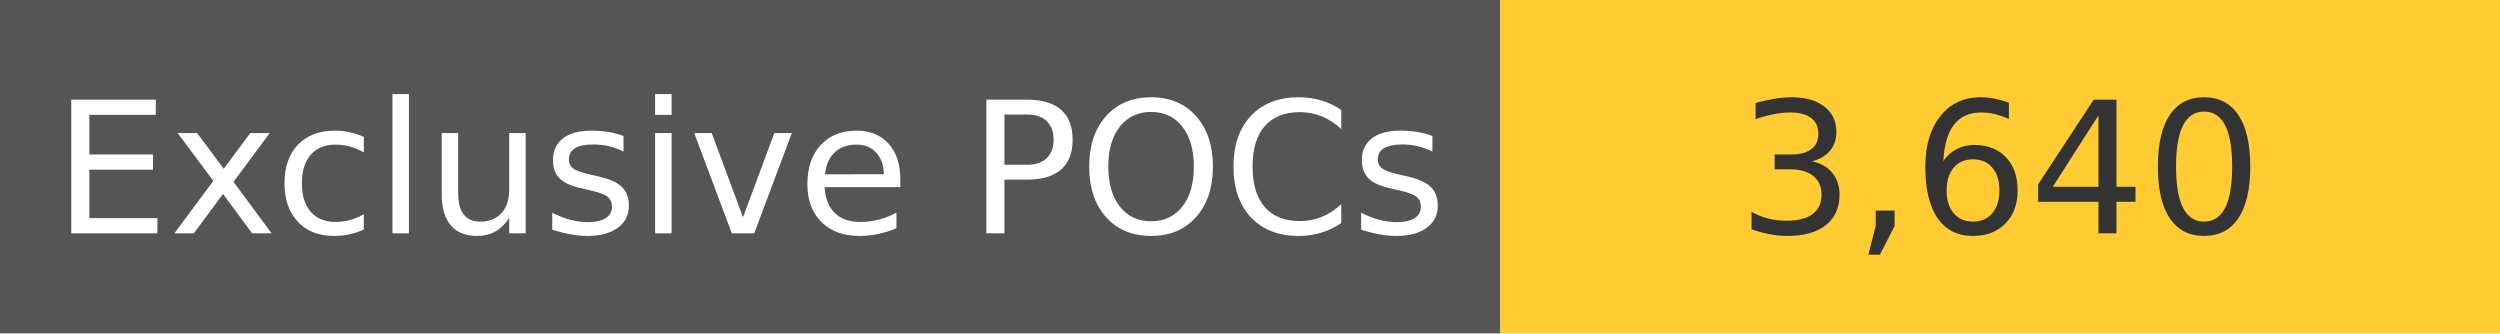
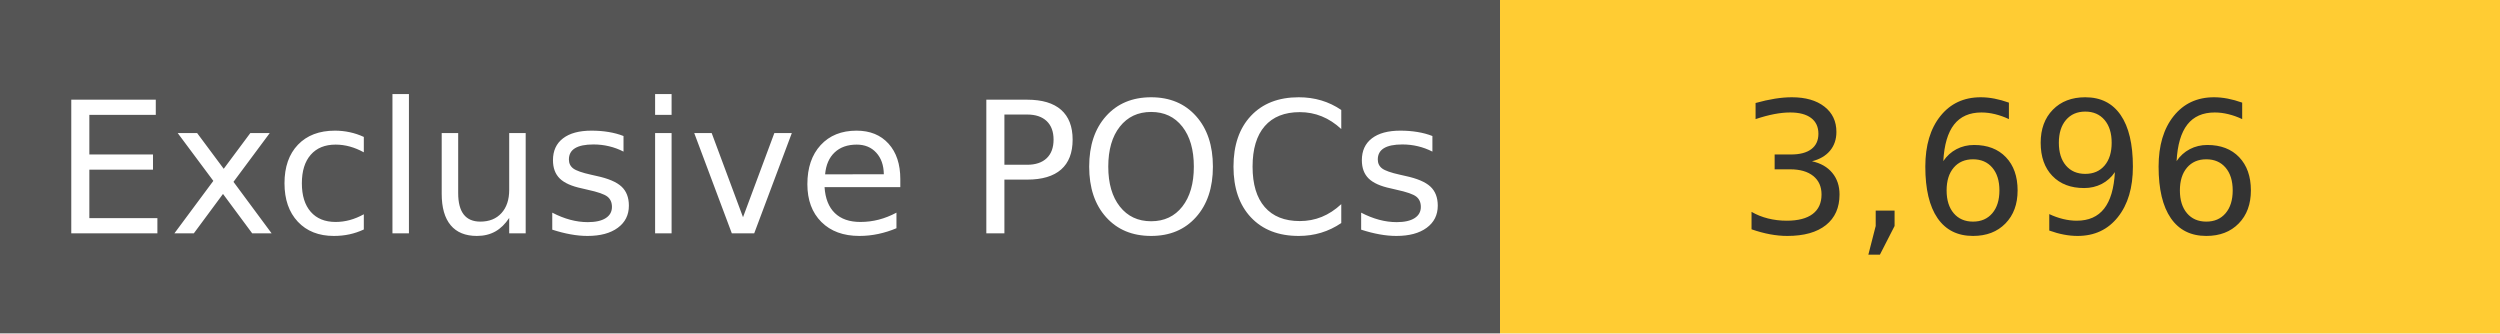
<svg xmlns="http://www.w3.org/2000/svg" width="150" height="20" role="img">
  <linearGradient id="s" x2="0" y2="100%">
    <stop offset="0" stop-color="#bbb" stop-opacity=".1" />
    <stop offset="1" stop-opacity=".1" />
  </linearGradient>
  <g>
    <rect width="90" height="20" fill="#555" />
    <rect x="90" width="267" height="20" fill="#ffcc33" />
  </g>
  <g fill="#fff" text-anchor="middle" font-family="Verdana,Geneva,DejaVu Sans,sans-serif" text-rendering="geometricPrecision" font-size="110">
    <text x="450" y="140" transform="scale(.1)" fill="#fff">
            Exclusive POCs
        </text>
    <text x="1200" y="140" transform="scale(.1)" fill="#333">
-             3,640
+             3,696
        </text>
  </g>
</svg>
